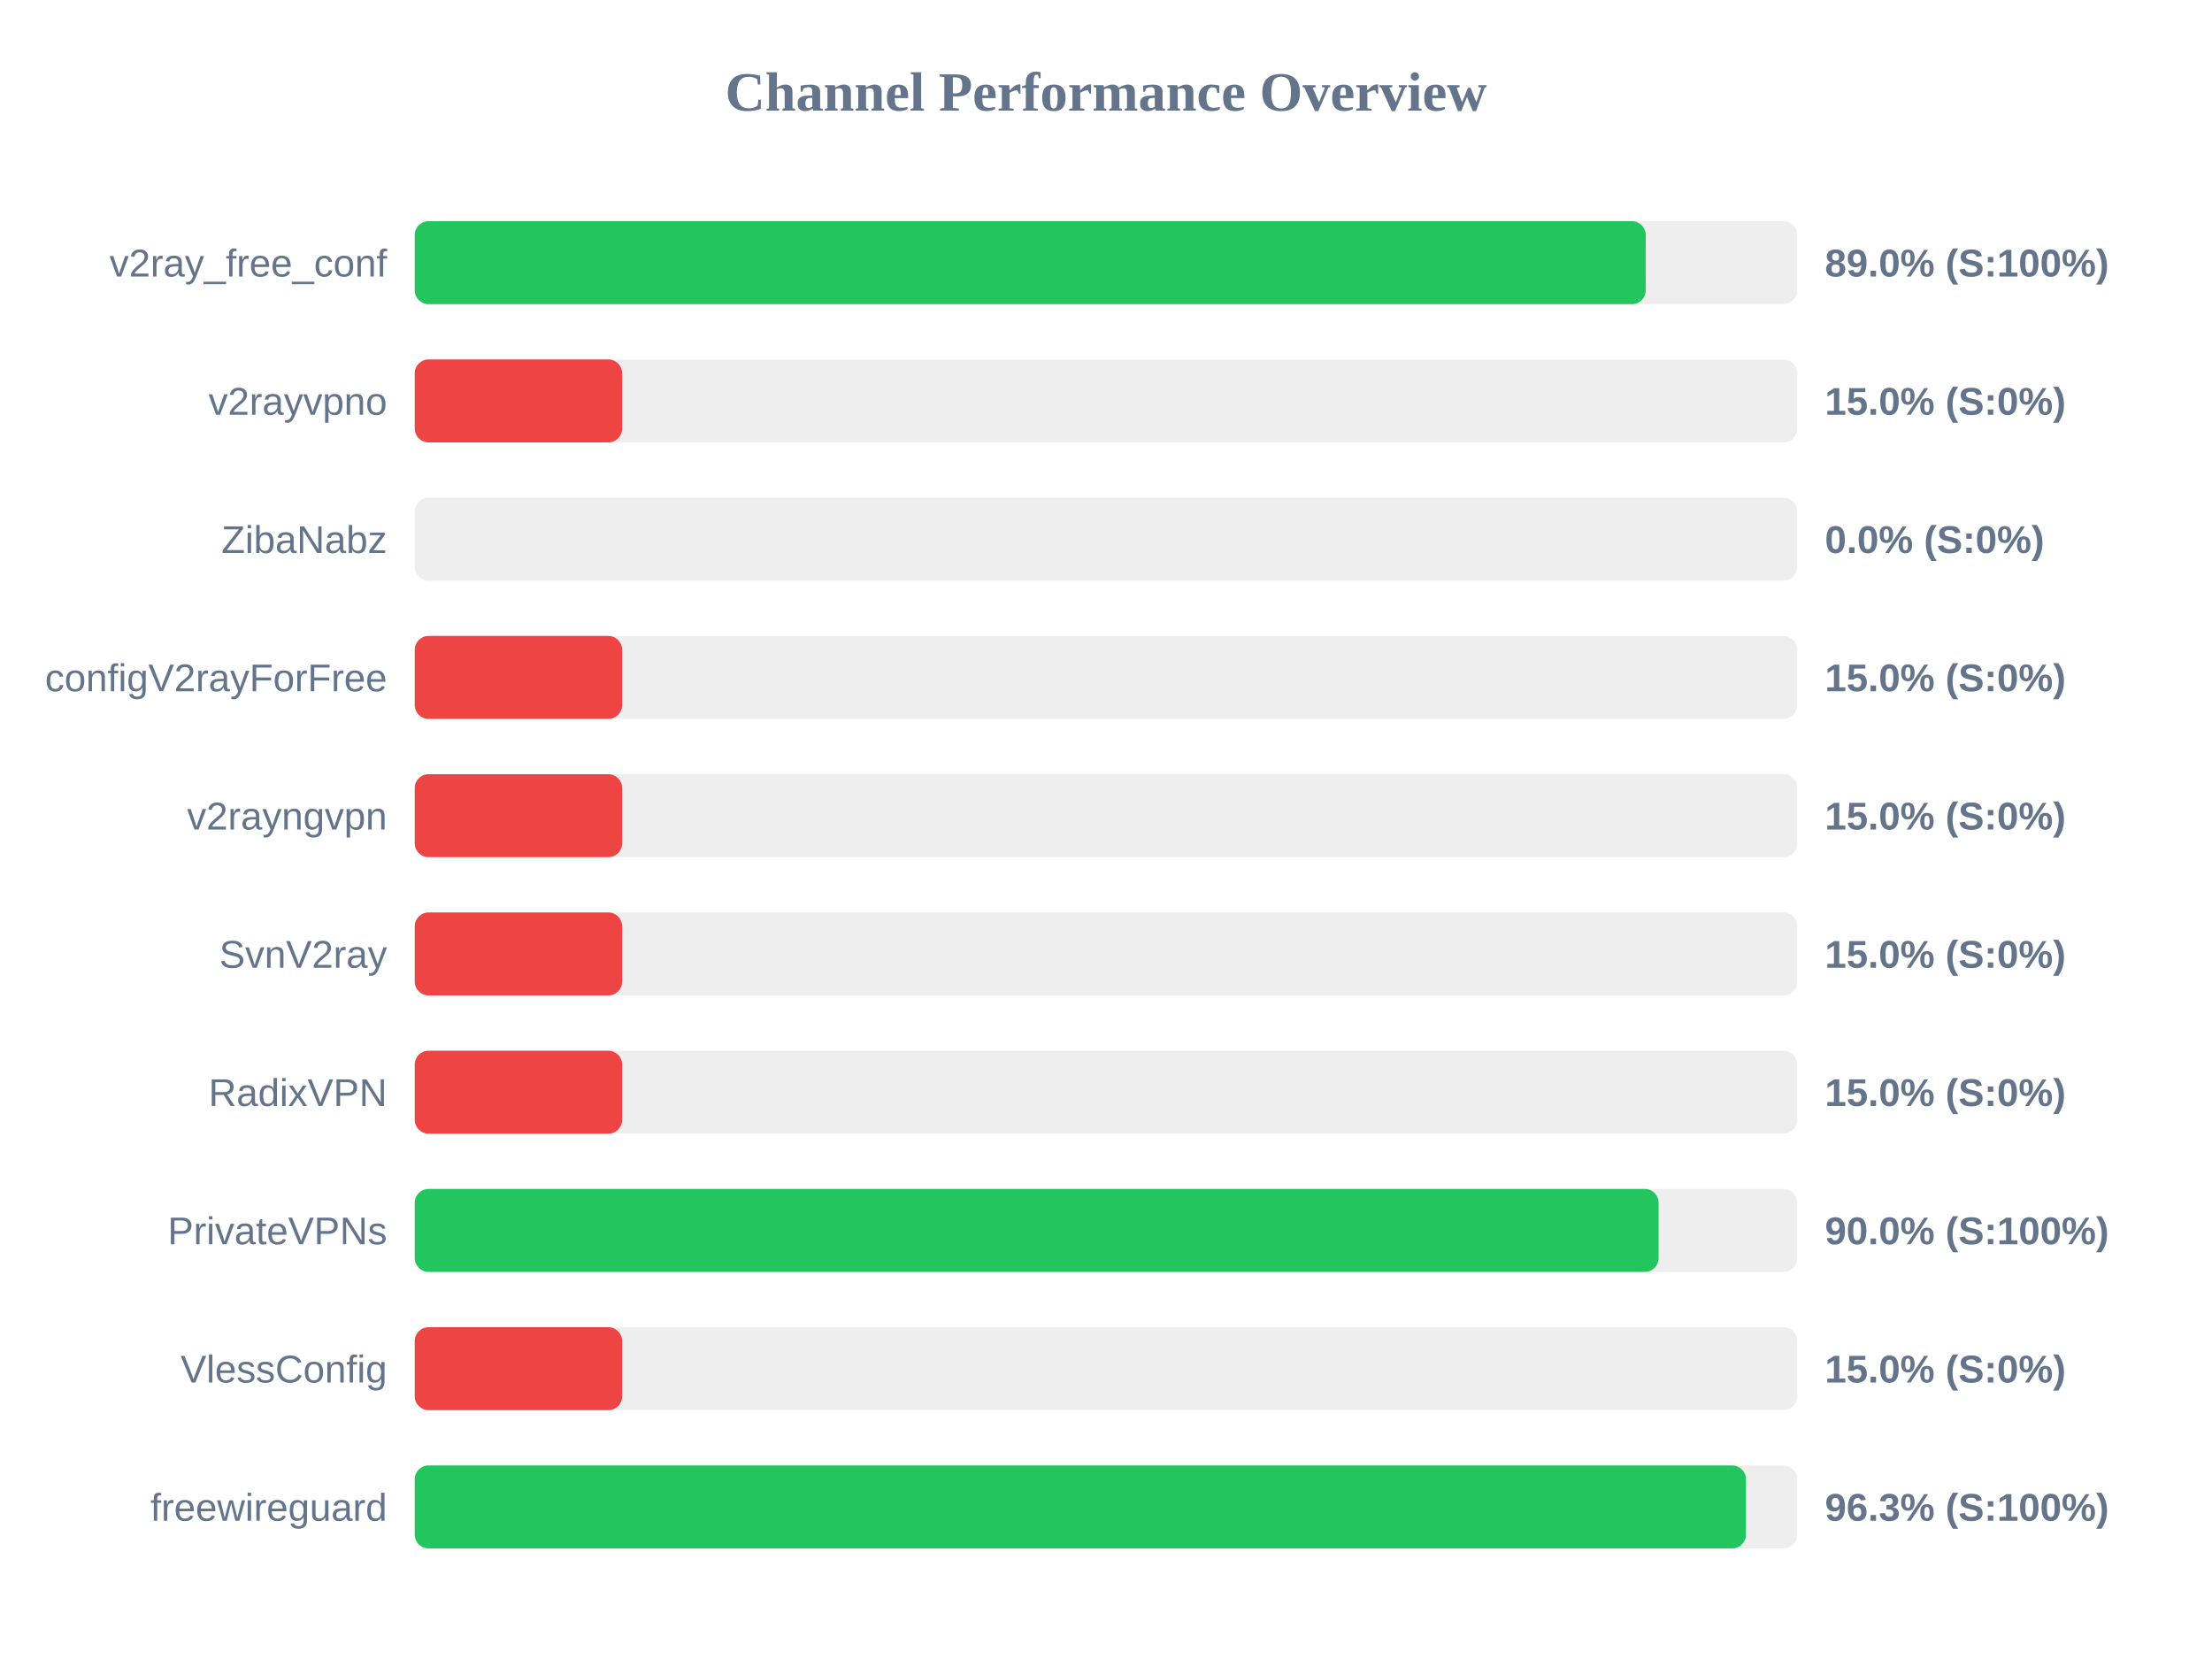
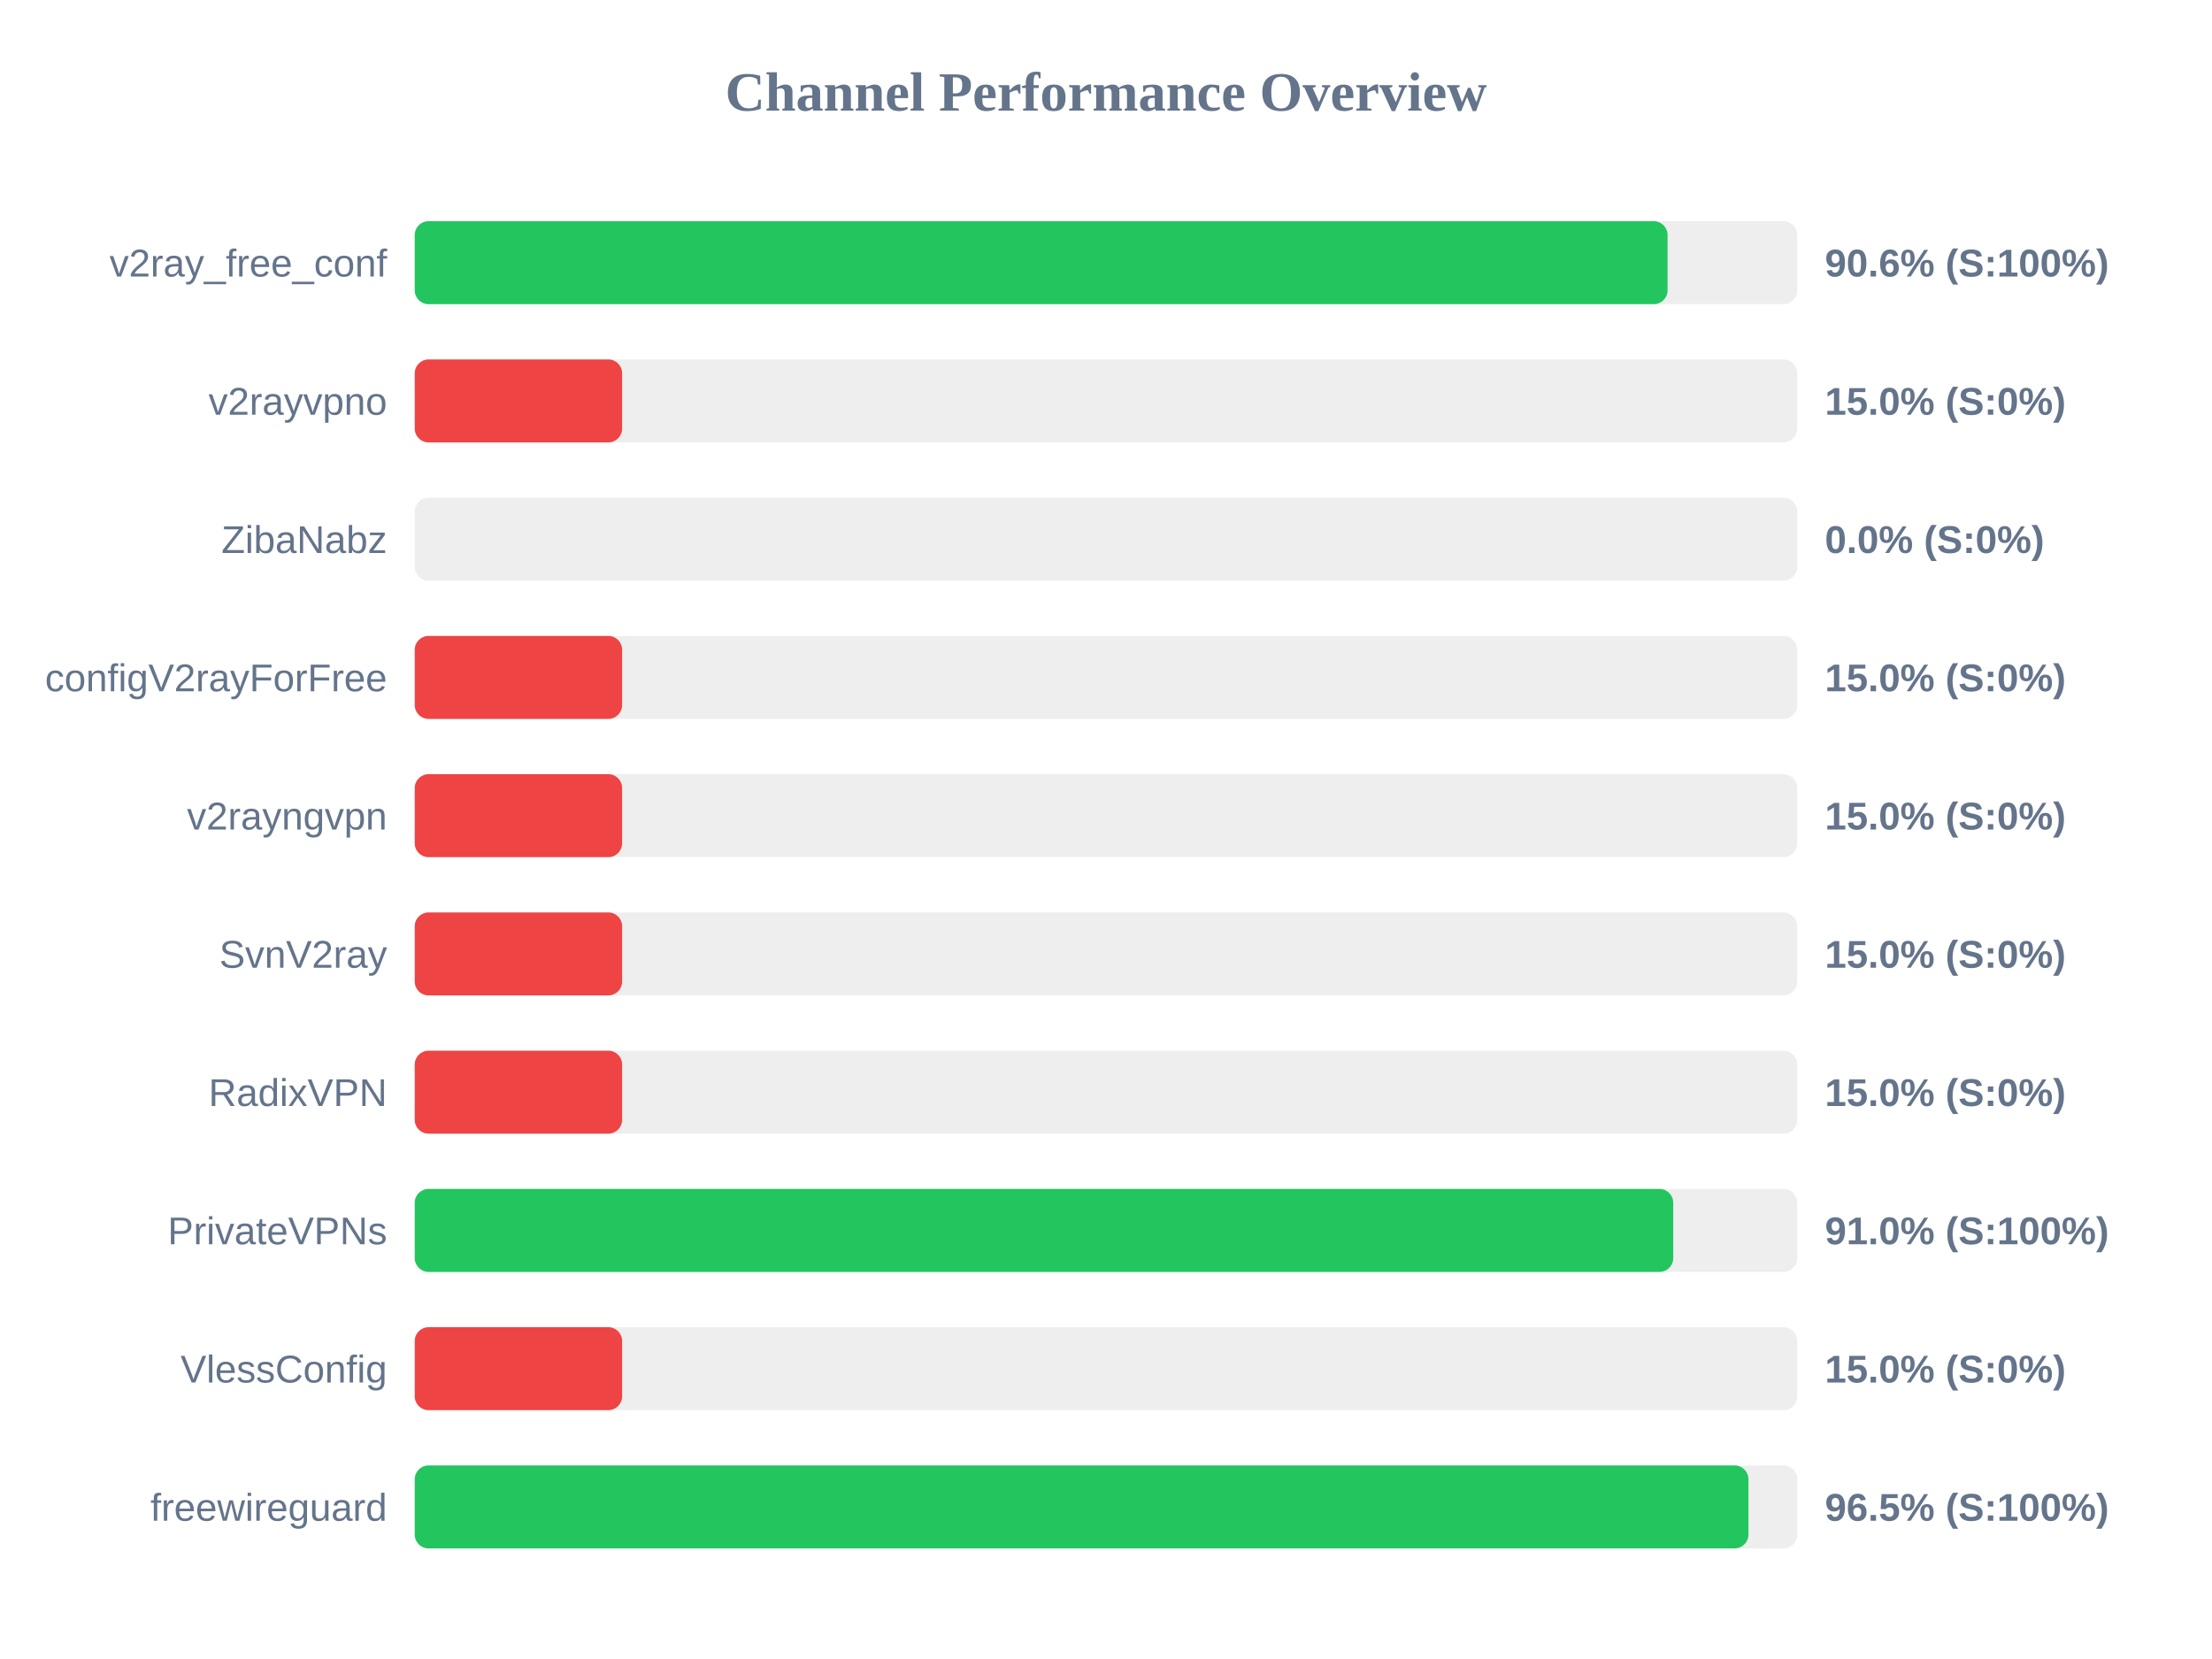
<svg xmlns="http://www.w3.org/2000/svg" width="800" height="600" version="1.1">
  <style>
        .row { font: 14px Arial; fill: #64748b; }
        .score { font: bold 14px Arial; fill: #64748b; }
    </style>
  <text x="400" y="40" text-anchor="middle" font-size="20px" font-weight="bold" fill="#64748b">Channel Performance Overview</text>
  <rect x="150" y="80" width="500" height="30" fill="#eee" rx="5" />
-   <rect x="150" y="80" width="445.2" height="30" fill="#22c55e" rx="5" />
+   <rect x="150" y="80" width="453.1" height="30" fill="#22c55e" rx="5" />
  <text x="140" y="100" text-anchor="end" class="row">v2ray_free_conf</text>
-   <text x="660" y="100" text-anchor="start" class="score">89.0% (S:100%)</text>
+   <text x="660" y="100" text-anchor="start" class="score">90.6% (S:100%)</text>
  <rect x="150" y="130" width="500" height="30" fill="#eee" rx="5" />
  <rect x="150" y="130" width="75.0" height="30" fill="#ef4444" rx="5" />
  <text x="140" y="150" text-anchor="end" class="row">v2rayvpno</text>
  <text x="660" y="150" text-anchor="start" class="score">15.0% (S:0%)</text>
  <rect x="150" y="180" width="500" height="30" fill="#eee" rx="5" />
  <rect x="150" y="180" width="0.0" height="30" fill="#ef4444" rx="5" />
  <text x="140" y="200" text-anchor="end" class="row">ZibaNabz</text>
  <text x="660" y="200" text-anchor="start" class="score">0.0% (S:0%)</text>
  <rect x="150" y="230" width="500" height="30" fill="#eee" rx="5" />
  <rect x="150" y="230" width="75.0" height="30" fill="#ef4444" rx="5" />
  <text x="140" y="250" text-anchor="end" class="row">configV2rayForFree</text>
  <text x="660" y="250" text-anchor="start" class="score">15.0% (S:0%)</text>
  <rect x="150" y="280" width="500" height="30" fill="#eee" rx="5" />
  <rect x="150" y="280" width="75.0" height="30" fill="#ef4444" rx="5" />
  <text x="140" y="300" text-anchor="end" class="row">v2rayngvpn</text>
  <text x="660" y="300" text-anchor="start" class="score">15.0% (S:0%)</text>
  <rect x="150" y="330" width="500" height="30" fill="#eee" rx="5" />
  <rect x="150" y="330" width="75.0" height="30" fill="#ef4444" rx="5" />
  <text x="140" y="350" text-anchor="end" class="row">SvnV2ray</text>
  <text x="660" y="350" text-anchor="start" class="score">15.0% (S:0%)</text>
  <rect x="150" y="380" width="500" height="30" fill="#eee" rx="5" />
  <rect x="150" y="380" width="75.0" height="30" fill="#ef4444" rx="5" />
  <text x="140" y="400" text-anchor="end" class="row">RadixVPN</text>
  <text x="660" y="400" text-anchor="start" class="score">15.0% (S:0%)</text>
  <rect x="150" y="430" width="500" height="30" fill="#eee" rx="5" />
-   <rect x="150" y="430" width="449.85" height="30" fill="#22c55e" rx="5" />
+   <rect x="150" y="430" width="455.15" height="30" fill="#22c55e" rx="5" />
  <text x="140" y="450" text-anchor="end" class="row">PrivateVPNs</text>
-   <text x="660" y="450" text-anchor="start" class="score">90.0% (S:100%)</text>
+   <text x="660" y="450" text-anchor="start" class="score">91.0% (S:100%)</text>
  <rect x="150" y="480" width="500" height="30" fill="#eee" rx="5" />
  <rect x="150" y="480" width="75.0" height="30" fill="#ef4444" rx="5" />
  <text x="140" y="500" text-anchor="end" class="row">VlessConfig</text>
  <text x="660" y="500" text-anchor="start" class="score">15.0% (S:0%)</text>
  <rect x="150" y="530" width="500" height="30" fill="#eee" rx="5" />
-   <rect x="150" y="530" width="481.45" height="30" fill="#22c55e" rx="5" />
+   <rect x="150" y="530" width="482.35" height="30" fill="#22c55e" rx="5" />
  <text x="140" y="550" text-anchor="end" class="row">freewireguard</text>
-   <text x="660" y="550" text-anchor="start" class="score">96.3% (S:100%)</text>
+   <text x="660" y="550" text-anchor="start" class="score">96.5% (S:100%)</text>
</svg>
